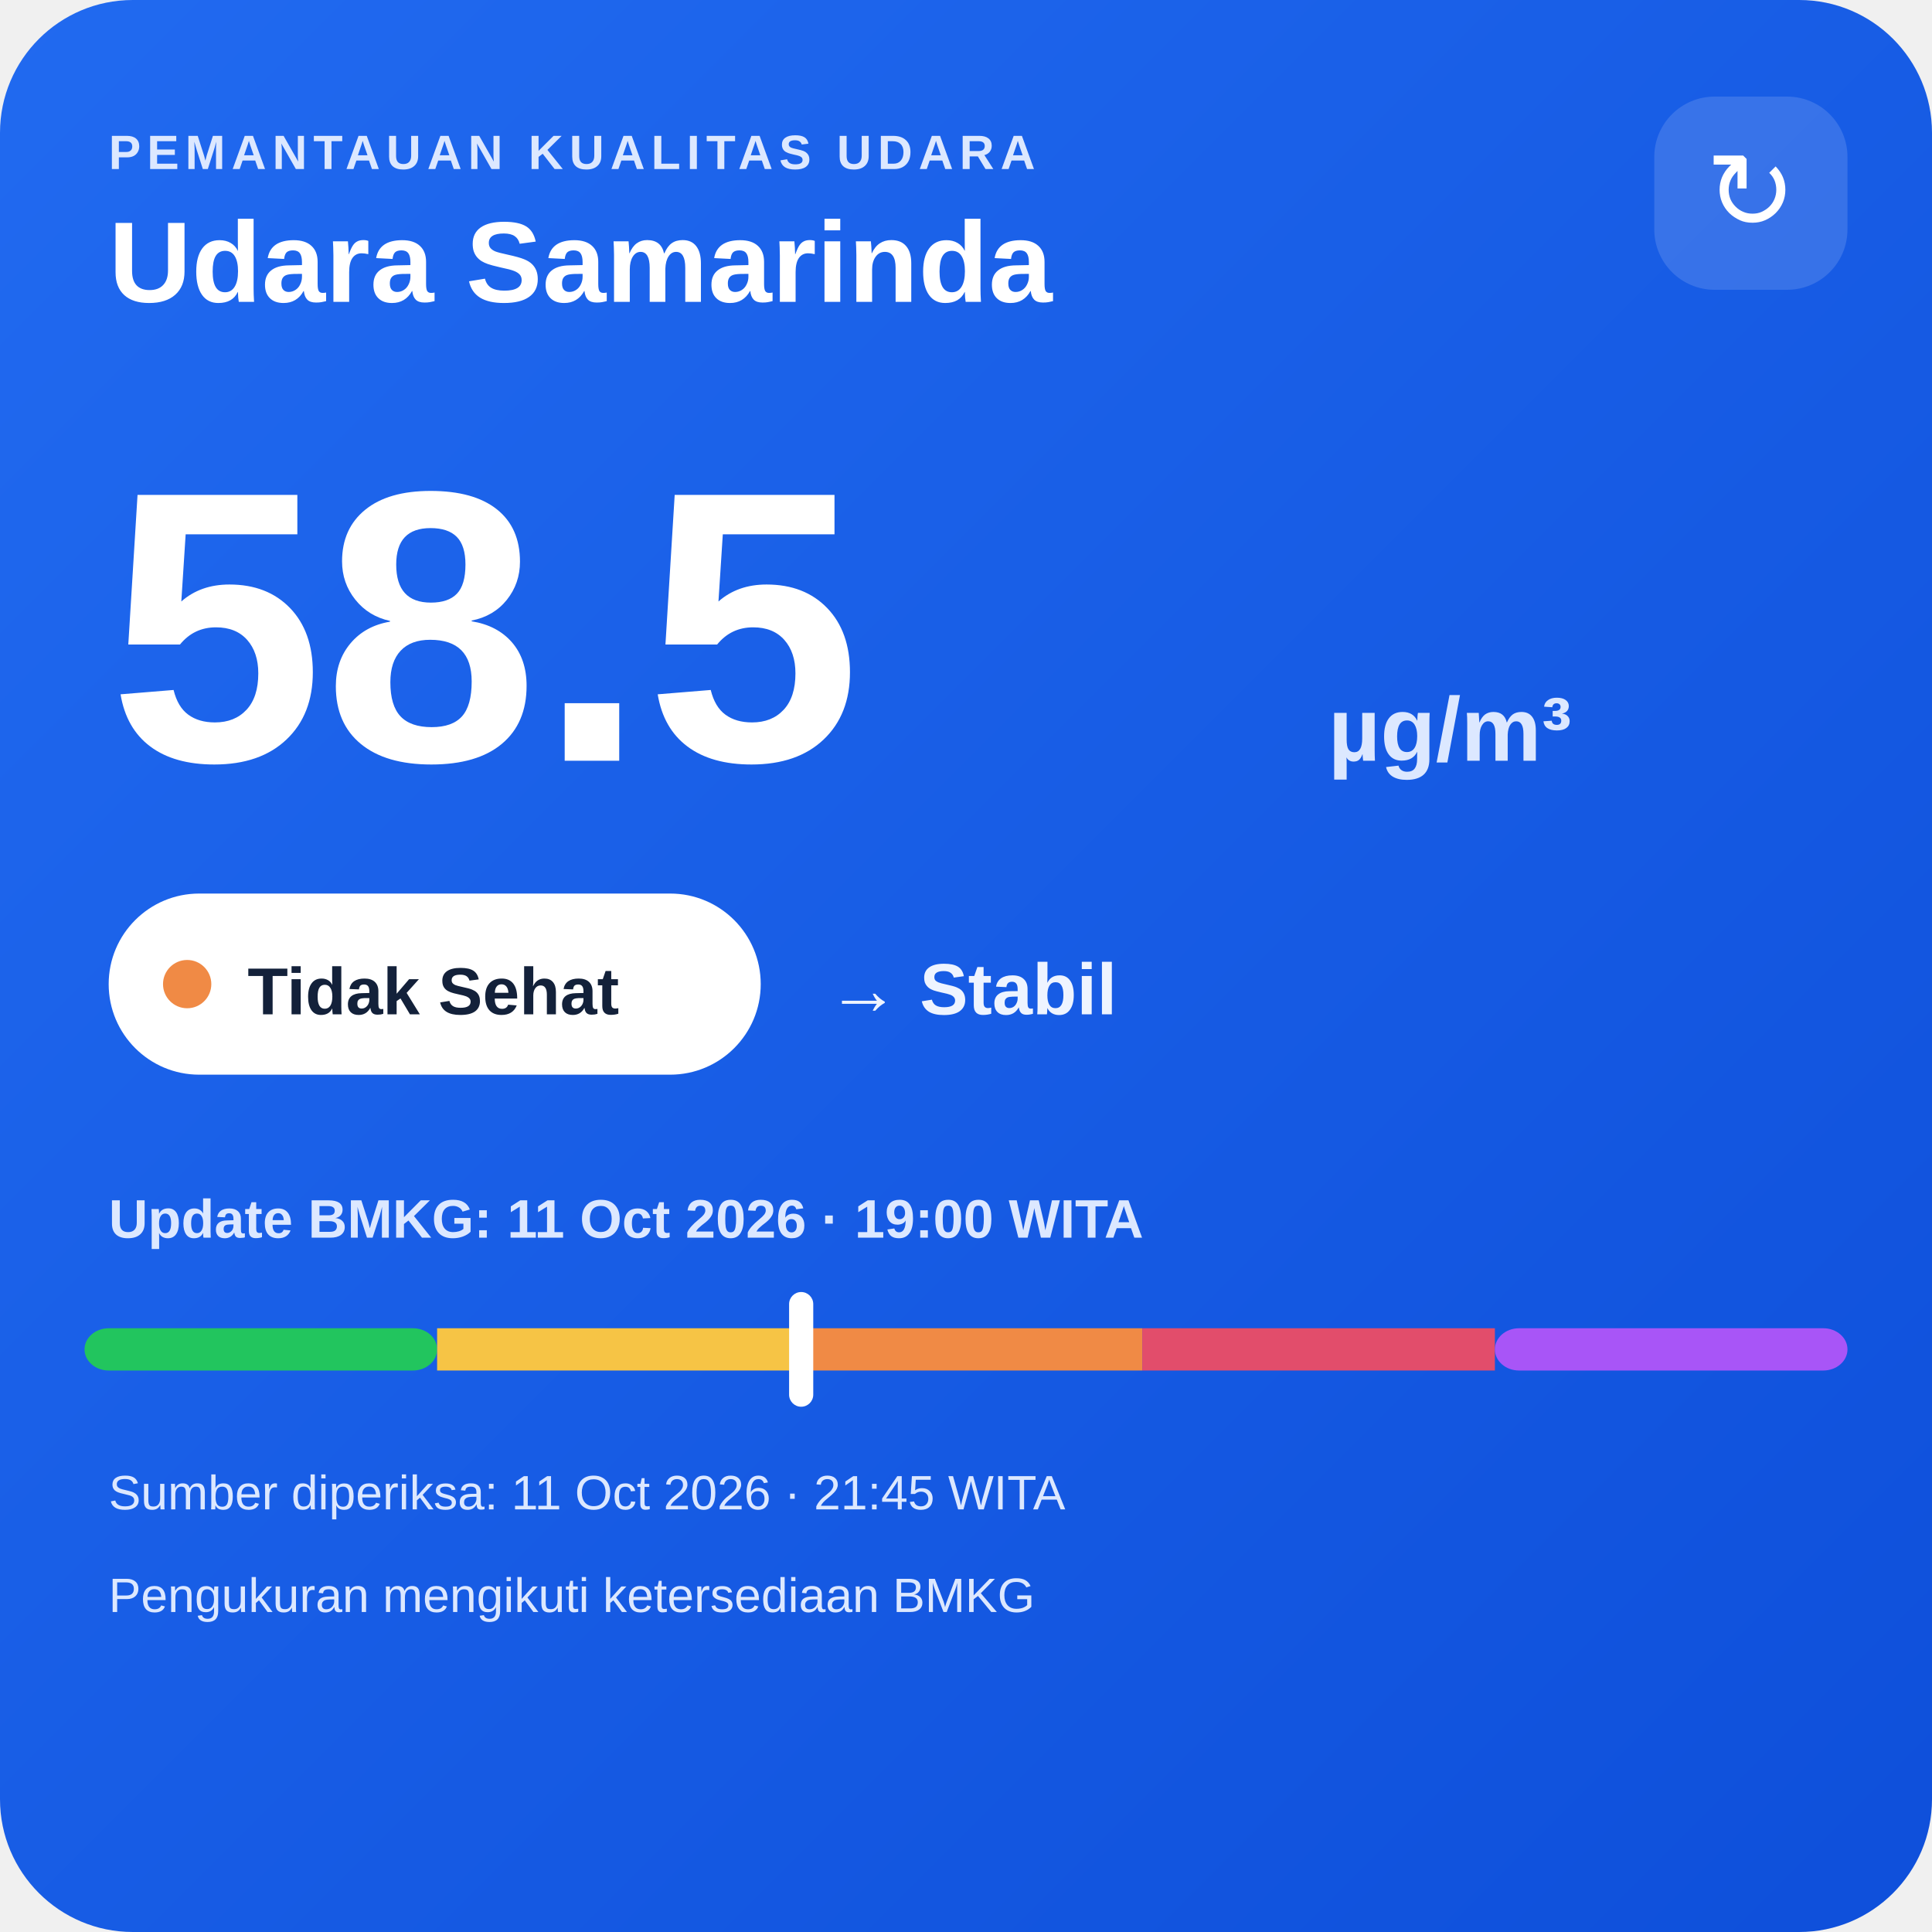
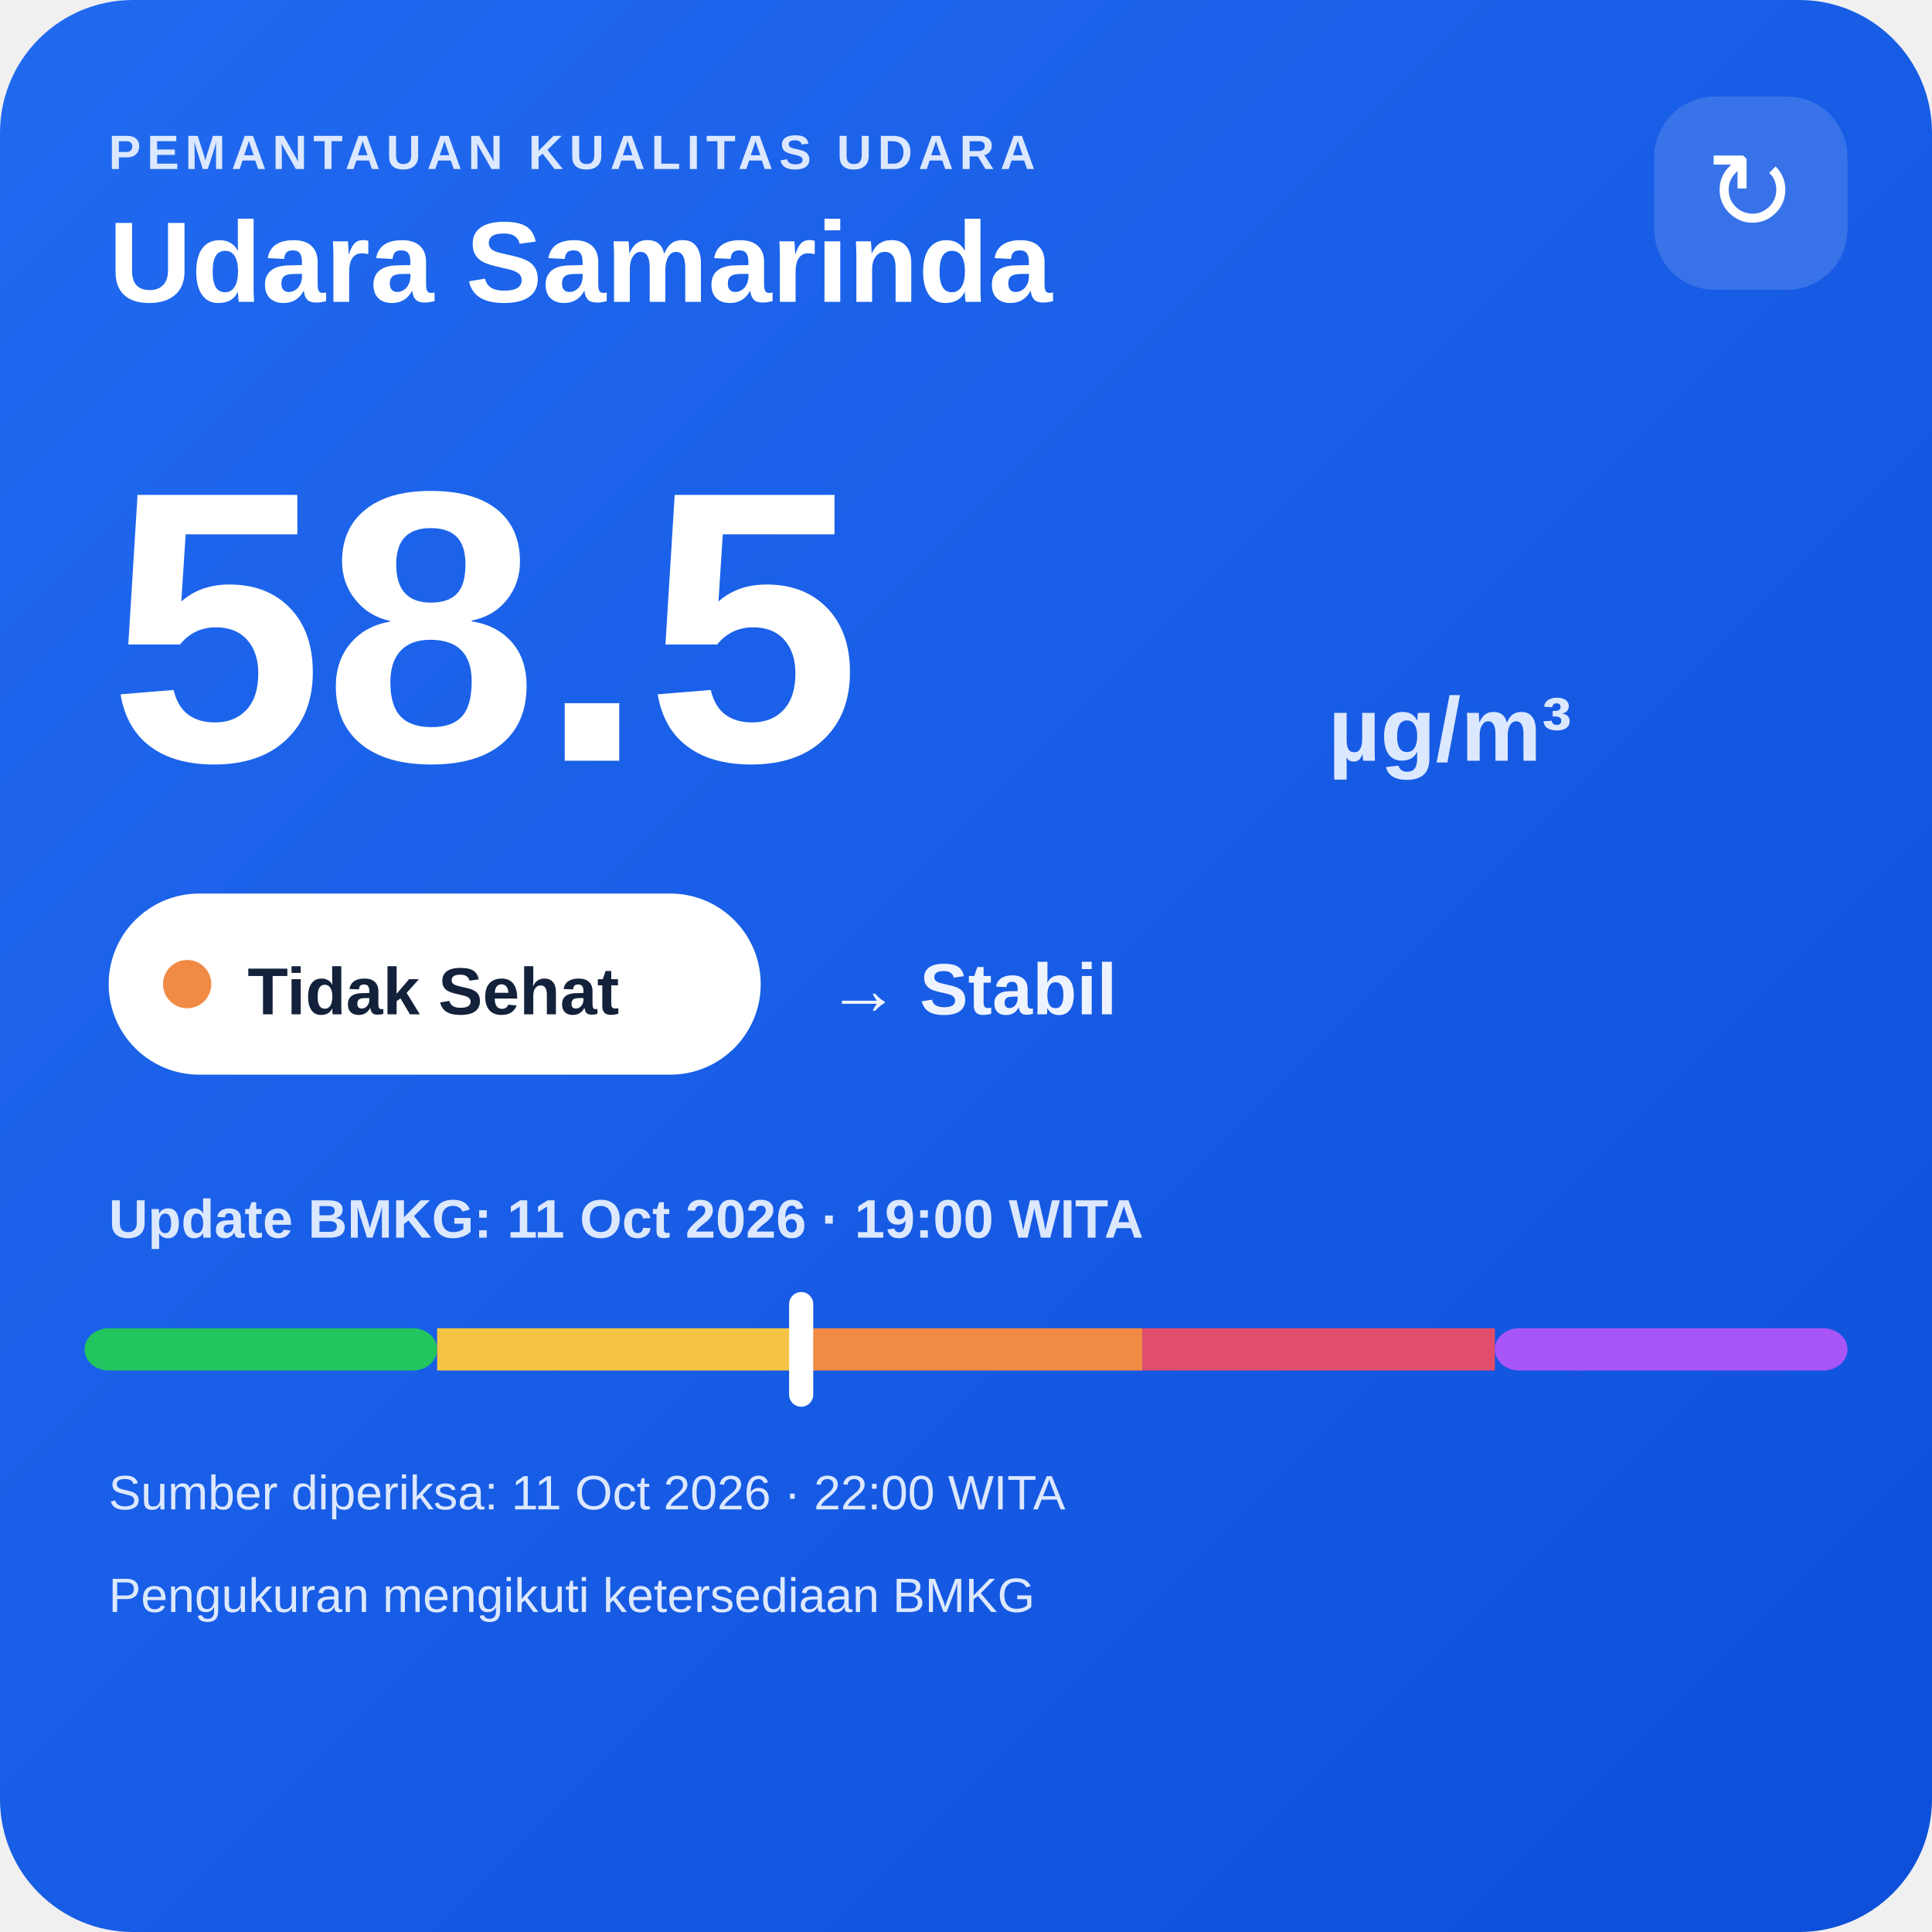
<svg xmlns="http://www.w3.org/2000/svg" width="320" height="320" viewBox="0 0 320 320">
  <defs>
    <linearGradient id="bg" x1="0" y1="0" x2="1" y2="1">
      <stop offset="0" stop-color="#216af0" />
      <stop offset="1" stop-color="#0e4fda" />
    </linearGradient>
  </defs>
  <rect width="320" height="320" rx="22" fill="url(#bg)" />
  <text x="18" y="28" fill="#dce8ff" font-family="Arial,sans-serif" font-size="8" font-weight="700" letter-spacing="1">PEMANTAUAN KUALITAS UDARA</text>
  <text x="18" y="50" fill="#ffffff" font-family="Arial,sans-serif" font-size="19" font-weight="700">Udara Samarinda</text>
  <rect x="274" y="16" width="32" height="32" rx="10" fill="#ffffff" fill-opacity=".14" />
  <text x="290" y="38" text-anchor="middle" fill="#ffffff" font-family="Arial,sans-serif" font-size="18">↻</text>
  <text x="18" y="126" fill="#ffffff" font-family="Arial,sans-serif" font-size="64" font-weight="800">58.5</text>
  <text x="220" y="126" fill="#dce8ff" font-family="Arial,sans-serif" font-size="15" font-weight="700">µg/m³</text>
  <rect x="18" y="148" width="108" height="30" rx="15" fill="#ffffff" />
  <circle cx="31" cy="163" r="4" fill="#f08a45" />
  <text x="41" y="168" fill="#13213a" font-family="Arial,sans-serif" font-size="11" font-weight="700">Tidak Sehat</text>
  <text x="137" y="168" fill="#eef4ff" font-family="Arial,sans-serif" font-size="12" font-weight="700">→ Stabil</text>
  <text x="18" y="205" fill="#dce8ff" font-family="Arial,sans-serif" font-size="9" font-weight="700">Update BMKG: 11 Oct 2026 · 19:00 WITA</text>
  <rect x="14" y="220" width="58.4" height="7" rx="4" fill="#22c55e" />
  <rect x="72.4" y="220" width="58.4" height="7" fill="#f6c445" />
  <rect x="130.8" y="220" width="58.4" height="7" fill="#f08a45" />
  <rect x="189.2" y="220" width="58.4" height="7" fill="#e24d6b" />
  <rect x="247.6" y="220" width="58.4" height="7" rx="4" fill="#a855f7" />
  <rect x="130.7" y="214" width="4" height="19" rx="2" fill="#ffffff" />
-   <text x="18" y="250" fill="#dce8ff" font-family="Arial,sans-serif" font-size="8">Sumber diperiksa: 11 Oct 2026 · 21:45 WITA</text>
+   <text x="18" y="250" fill="#dce8ff" font-family="Arial,sans-serif" font-size="8">Sumber diperiksa: 11 Oct 2026 · 22:00 WITA</text>
  <text x="18" y="267" fill="#dce8ff" font-family="Arial,sans-serif" font-size="8">Pengukuran mengikuti ketersediaan BMKG</text>
</svg>
